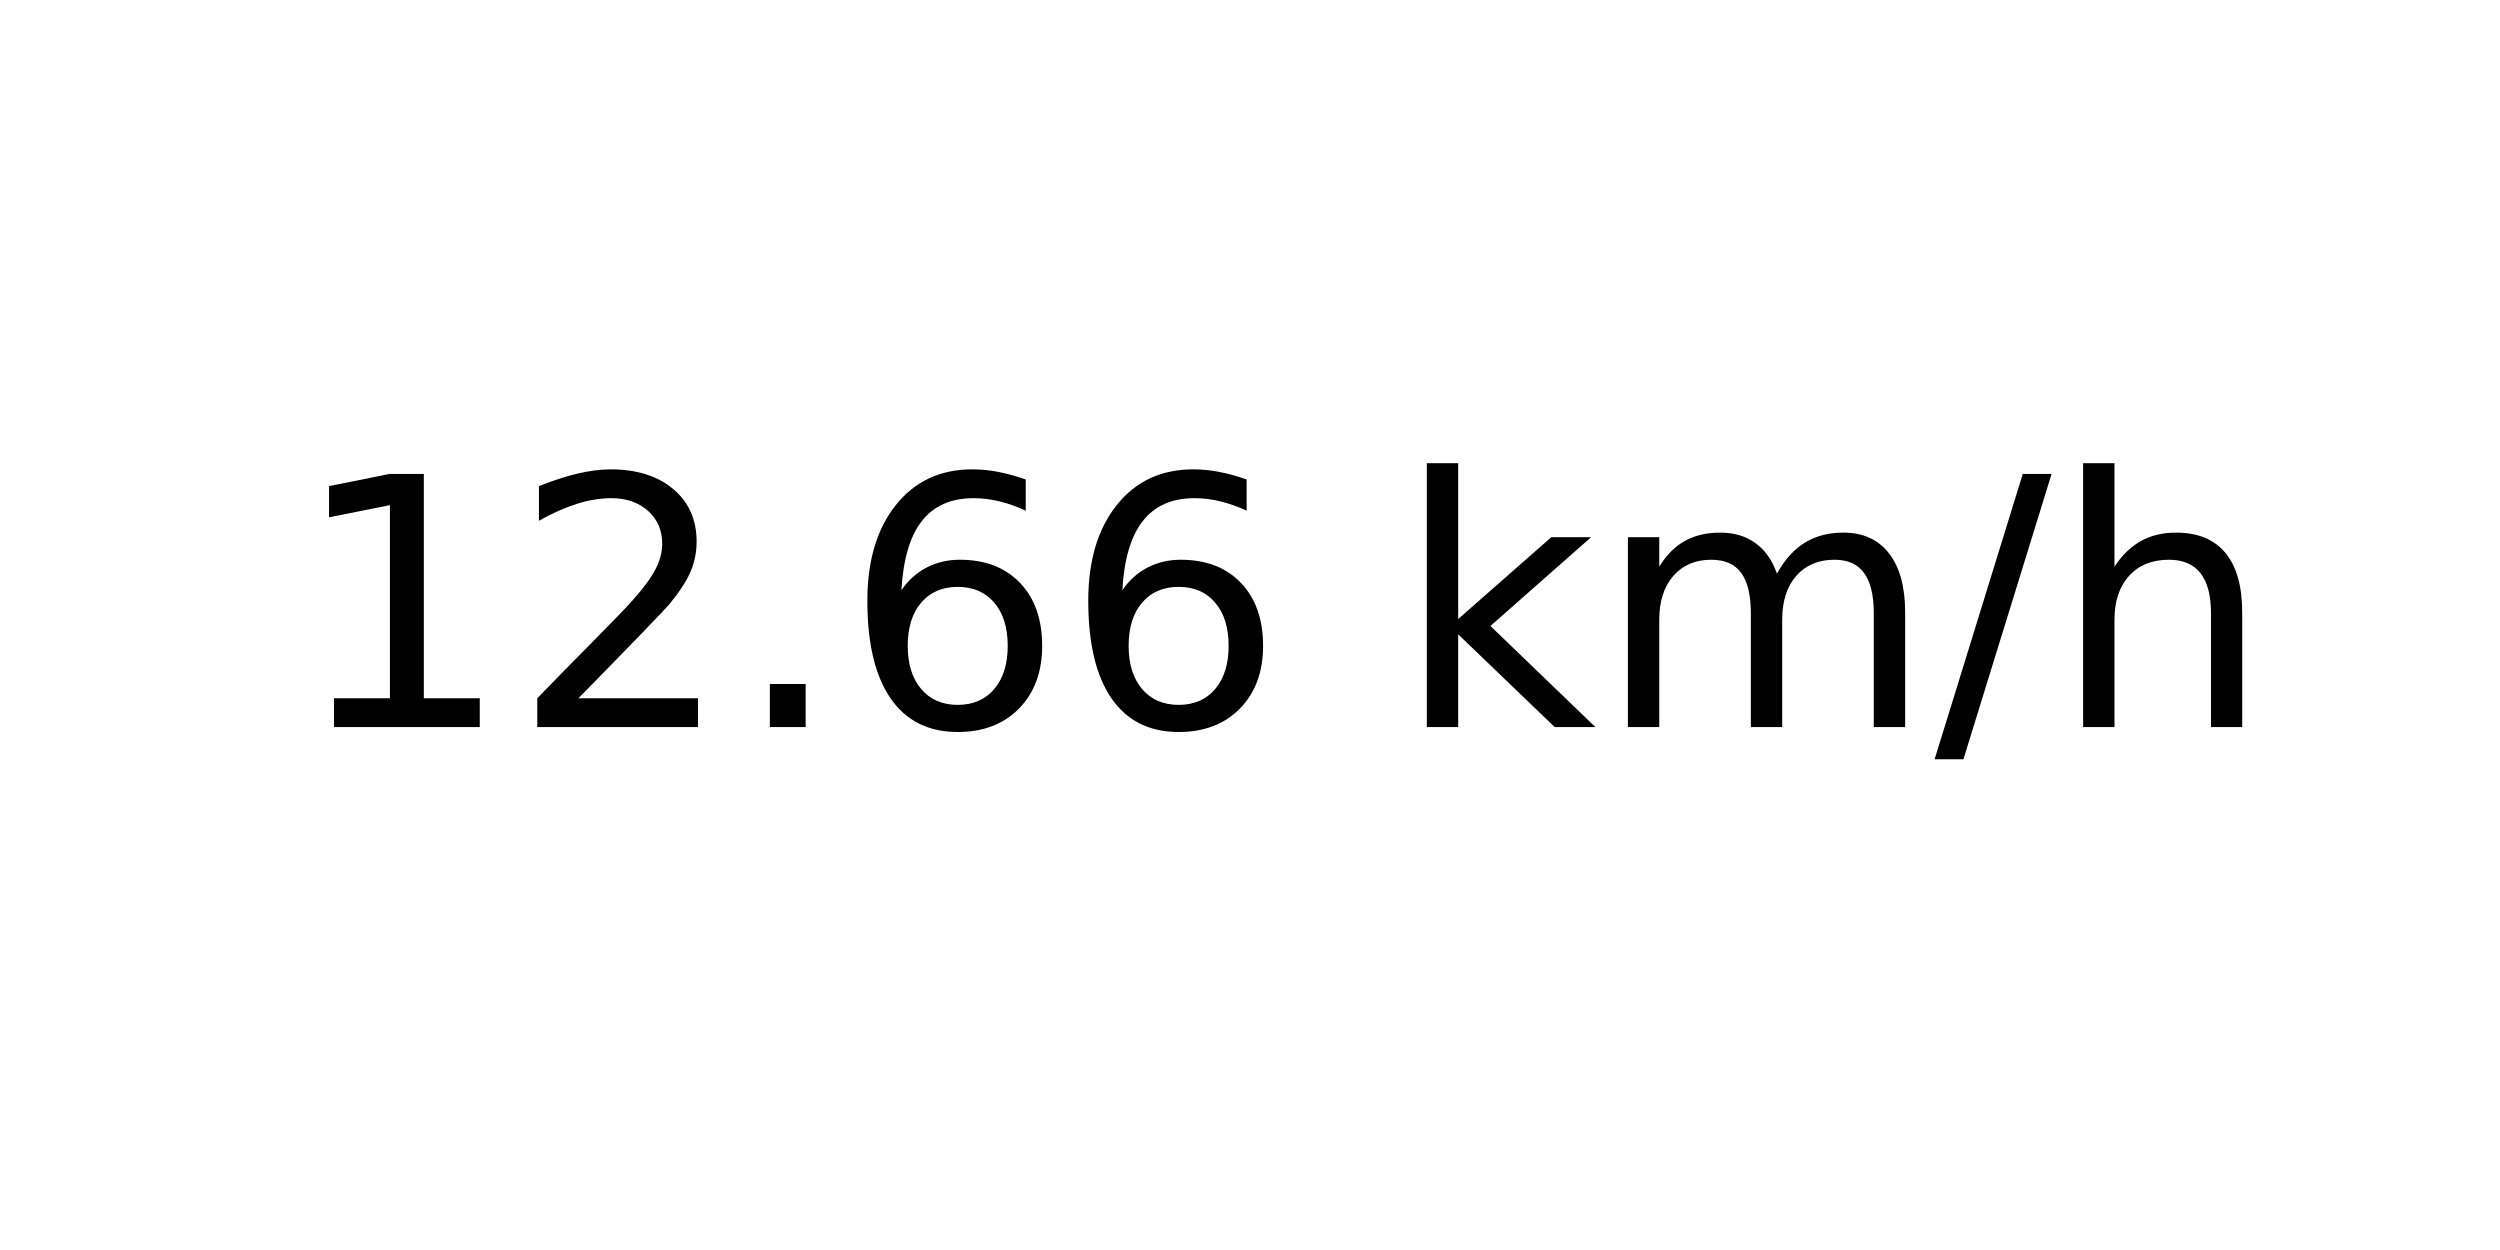
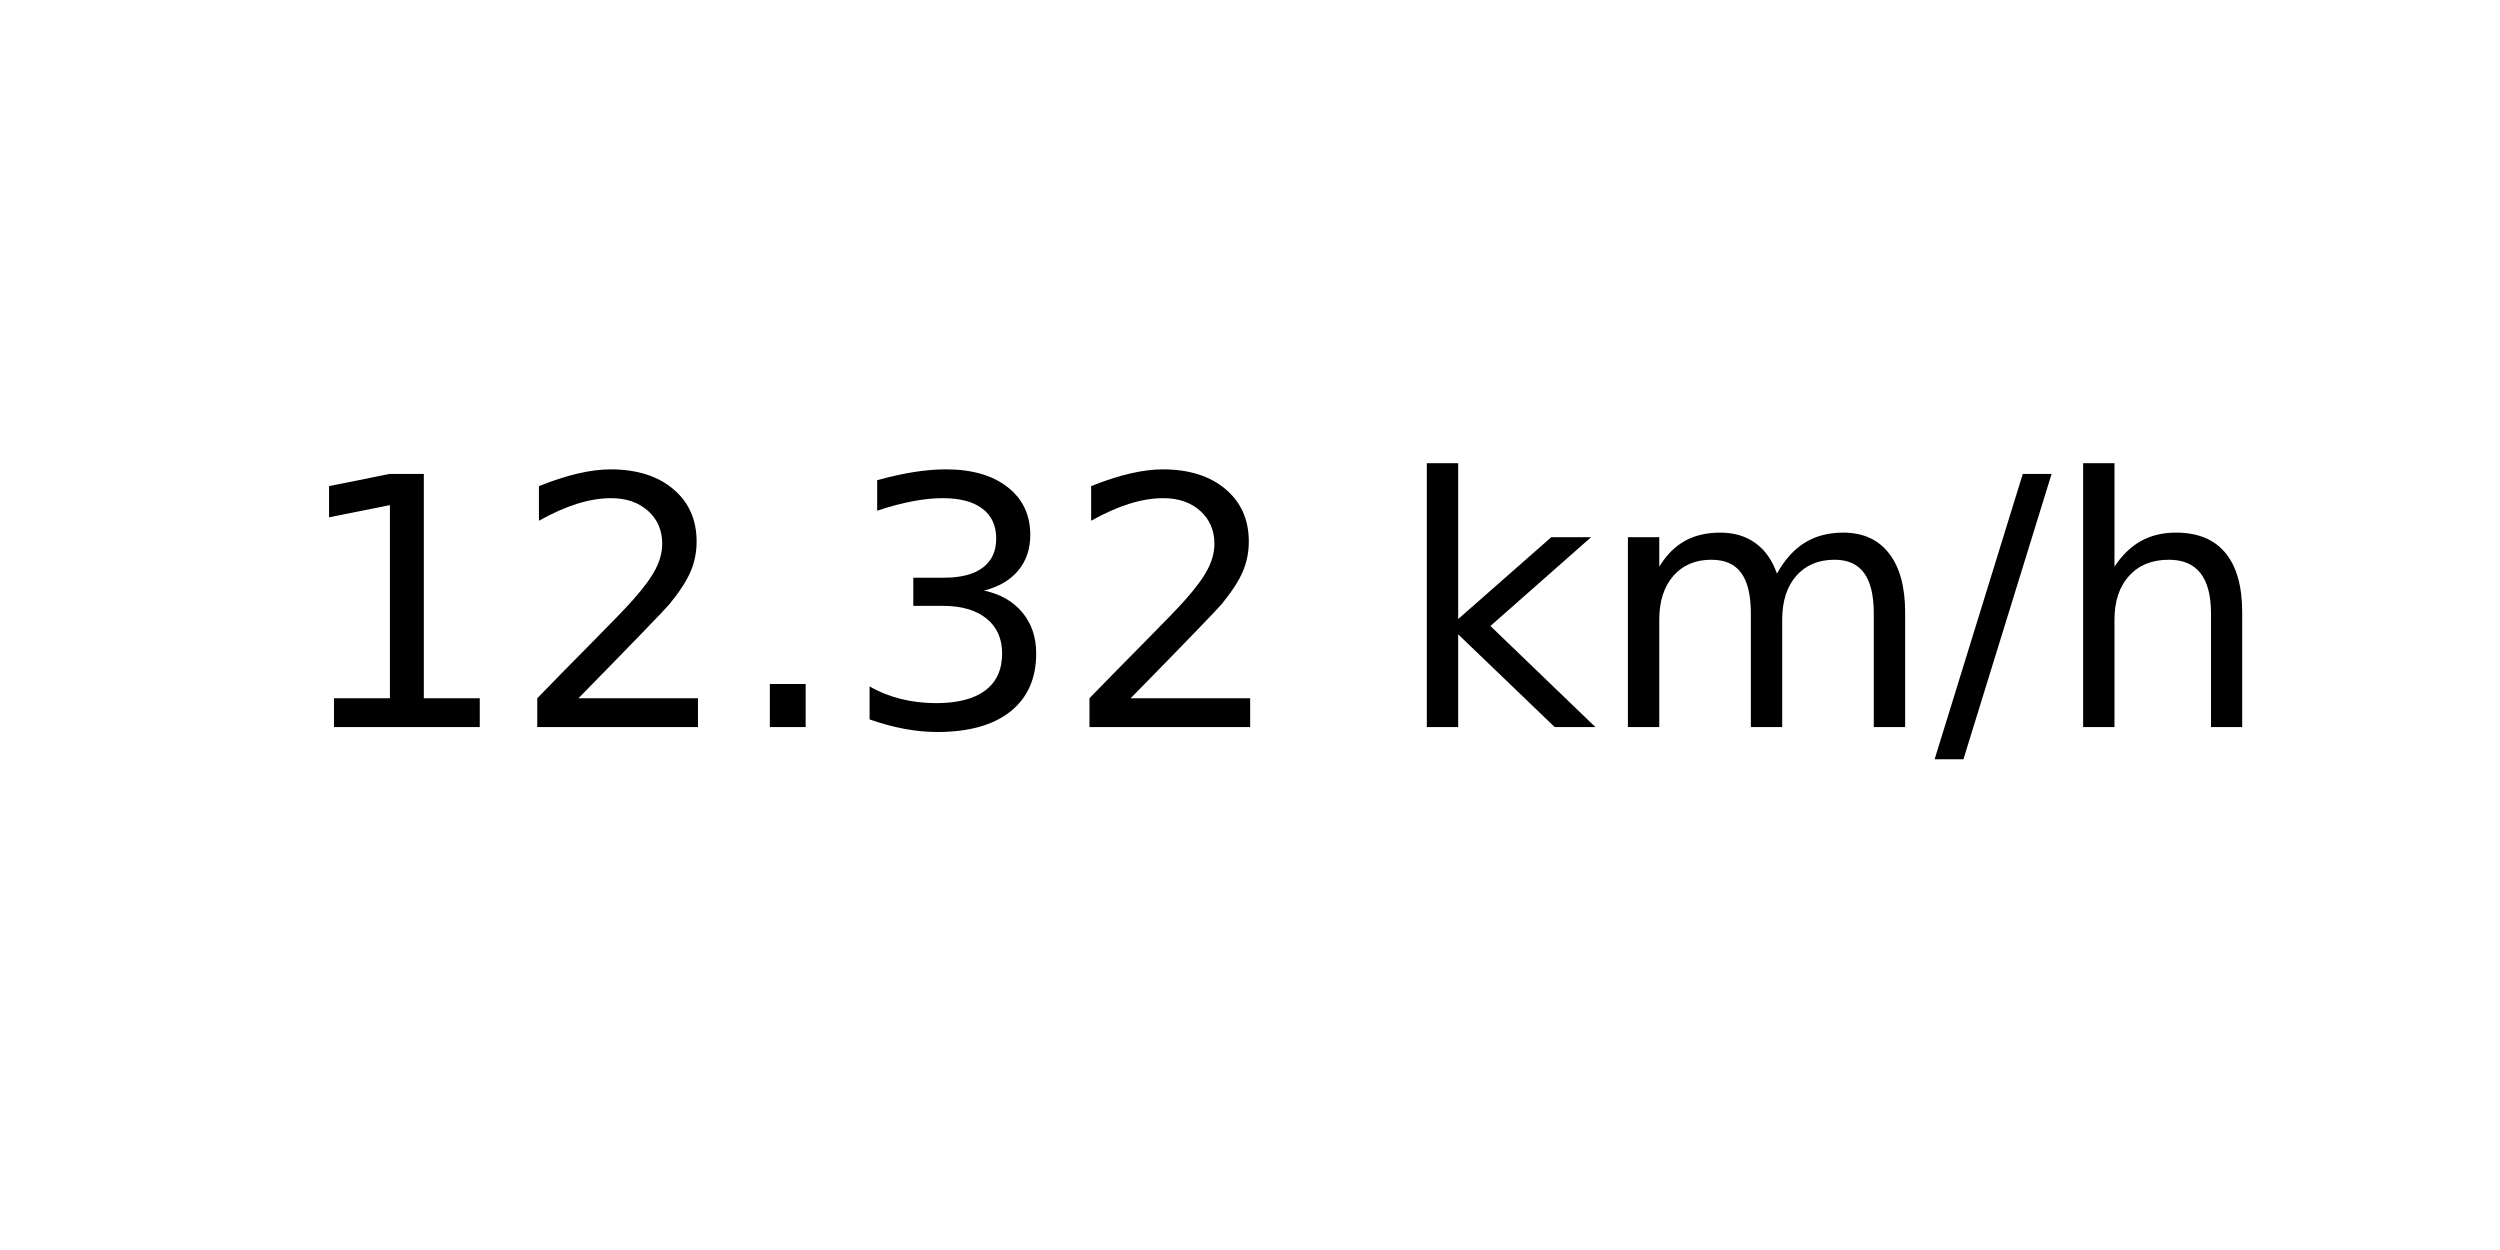
<svg xmlns="http://www.w3.org/2000/svg" xmlns:xlink="http://www.w3.org/1999/xlink" width="72pt" height="36pt" viewBox="0 0 72 36" version="1.1">
  <defs>
    <style type="text/css">*{stroke-linejoin: round; stroke-linecap: butt}</style>
  </defs>
  <g id="figure_1">
    <g id="axes_1">
      <g id="text_1">
        <g transform="translate(8.378125 20.93937) scale(0.1 -0.1)">
          <defs>
            <path id="DejaVuSans-31" d="M 794 531  L 1825 531  L 1825 4091  L 703 3866  L 703 4441  L 1819 4666  L 2450 4666  L 2450 531  L 3481 531  L 3481 0  L 794 0  L 794 531  z " transform="scale(0.015625)" />
            <path id="DejaVuSans-32" d="M 1228 531  L 3431 531  L 3431 0  L 469 0  L 469 531  Q 828 903 1448 1529  Q 2069 2156 2228 2338  Q 2531 2678 2651 2914  Q 2772 3150 2772 3378  Q 2772 3750 2511 3984  Q 2250 4219 1831 4219  Q 1534 4219 1204 4116  Q 875 4013 500 3803  L 500 4441  Q 881 4594 1212 4672  Q 1544 4750 1819 4750  Q 2544 4750 2975 4387  Q 3406 4025 3406 3419  Q 3406 3131 3298 2873  Q 3191 2616 2906 2266  Q 2828 2175 2409 1742  Q 1991 1309 1228 531  z " transform="scale(0.015625)" />
            <path id="DejaVuSans-2e" d="M 684 794  L 1344 794  L 1344 0  L 684 0  L 684 794  z " transform="scale(0.015625)" />
-             <path id="DejaVuSans-36" d="M 2113 2584  Q 1688 2584 1439 2293  Q 1191 2003 1191 1497  Q 1191 994 1439 701  Q 1688 409 2113 409  Q 2538 409 2786 701  Q 3034 994 3034 1497  Q 3034 2003 2786 2293  Q 2538 2584 2113 2584  z M 3366 4563  L 3366 3988  Q 3128 4100 2886 4159  Q 2644 4219 2406 4219  Q 1781 4219 1451 3797  Q 1122 3375 1075 2522  Q 1259 2794 1537 2939  Q 1816 3084 2150 3084  Q 2853 3084 3261 2657  Q 3669 2231 3669 1497  Q 3669 778 3244 343  Q 2819 -91 2113 -91  Q 1303 -91 875 529  Q 447 1150 447 2328  Q 447 3434 972 4092  Q 1497 4750 2381 4750  Q 2619 4750 2861 4703  Q 3103 4656 3366 4563  z " transform="scale(0.015625)" />
+             <path id="DejaVuSans-33" d="M 2597 2516  Q 3050 2419 3304 2112  Q 3559 1806 3559 1356  Q 3559 666 3084 287  Q 2609 -91 1734 -91  Q 1441 -91 1130 -33  Q 819 25 488 141  L 488 750  Q 750 597 1062 519  Q 1375 441 1716 441  Q 2309 441 2620 675  Q 2931 909 2931 1356  Q 2931 1769 2642 2001  Q 2353 2234 1838 2234  L 1294 2234  L 1294 2753  L 1863 2753  Q 2328 2753 2575 2939  Q 2822 3125 2822 3475  Q 2822 3834 2567 4026  Q 2313 4219 1838 4219  Q 1578 4219 1281 4162  Q 984 4106 628 3988  L 628 4550  Q 988 4650 1302 4700  Q 1616 4750 1894 4750  Q 2613 4750 3031 4423  Q 3450 4097 3450 3541  Q 3450 3153 3228 2886  Q 3006 2619 2597 2516  z " transform="scale(0.015625)" />
            <path id="DejaVuSans-20" transform="scale(0.015625)" />
            <path id="DejaVuSans-6b" d="M 581 4863  L 1159 4863  L 1159 1991  L 2875 3500  L 3609 3500  L 1753 1863  L 3688 0  L 2938 0  L 1159 1709  L 1159 0  L 581 0  L 581 4863  z " transform="scale(0.015625)" />
            <path id="DejaVuSans-6d" d="M 3328 2828  Q 3544 3216 3844 3400  Q 4144 3584 4550 3584  Q 5097 3584 5394 3201  Q 5691 2819 5691 2113  L 5691 0  L 5113 0  L 5113 2094  Q 5113 2597 4934 2840  Q 4756 3084 4391 3084  Q 3944 3084 3684 2787  Q 3425 2491 3425 1978  L 3425 0  L 2847 0  L 2847 2094  Q 2847 2600 2669 2842  Q 2491 3084 2119 3084  Q 1678 3084 1418 2786  Q 1159 2488 1159 1978  L 1159 0  L 581 0  L 581 3500  L 1159 3500  L 1159 2956  Q 1356 3278 1631 3431  Q 1906 3584 2284 3584  Q 2666 3584 2933 3390  Q 3200 3197 3328 2828  z " transform="scale(0.015625)" />
            <path id="DejaVuSans-2f" d="M 1625 4666  L 2156 4666  L 531 -594  L 0 -594  L 1625 4666  z " transform="scale(0.015625)" />
            <path id="DejaVuSans-68" d="M 3513 2113  L 3513 0  L 2938 0  L 2938 2094  Q 2938 2591 2744 2837  Q 2550 3084 2163 3084  Q 1697 3084 1428 2787  Q 1159 2491 1159 1978  L 1159 0  L 581 0  L 581 4863  L 1159 4863  L 1159 2956  Q 1366 3272 1645 3428  Q 1925 3584 2291 3584  Q 2894 3584 3203 3211  Q 3513 2838 3513 2113  z " transform="scale(0.015625)" />
          </defs>
          <use xlink:href="#DejaVuSans-31" />
          <use xlink:href="#DejaVuSans-32" x="63.623" />
          <use xlink:href="#DejaVuSans-2e" x="127.246" />
-           <use xlink:href="#DejaVuSans-36" x="159.033" />
-           <use xlink:href="#DejaVuSans-36" x="222.656" />
+           <use xlink:href="#DejaVuSans-33" x="159.033" />
+           <use xlink:href="#DejaVuSans-32" x="222.656" />
          <use xlink:href="#DejaVuSans-20" x="286.279" />
          <use xlink:href="#DejaVuSans-6b" x="318.066" />
          <use xlink:href="#DejaVuSans-6d" x="375.977" />
          <use xlink:href="#DejaVuSans-2f" x="473.389" />
          <use xlink:href="#DejaVuSans-68" x="507.08" />
        </g>
      </g>
    </g>
  </g>
</svg>
